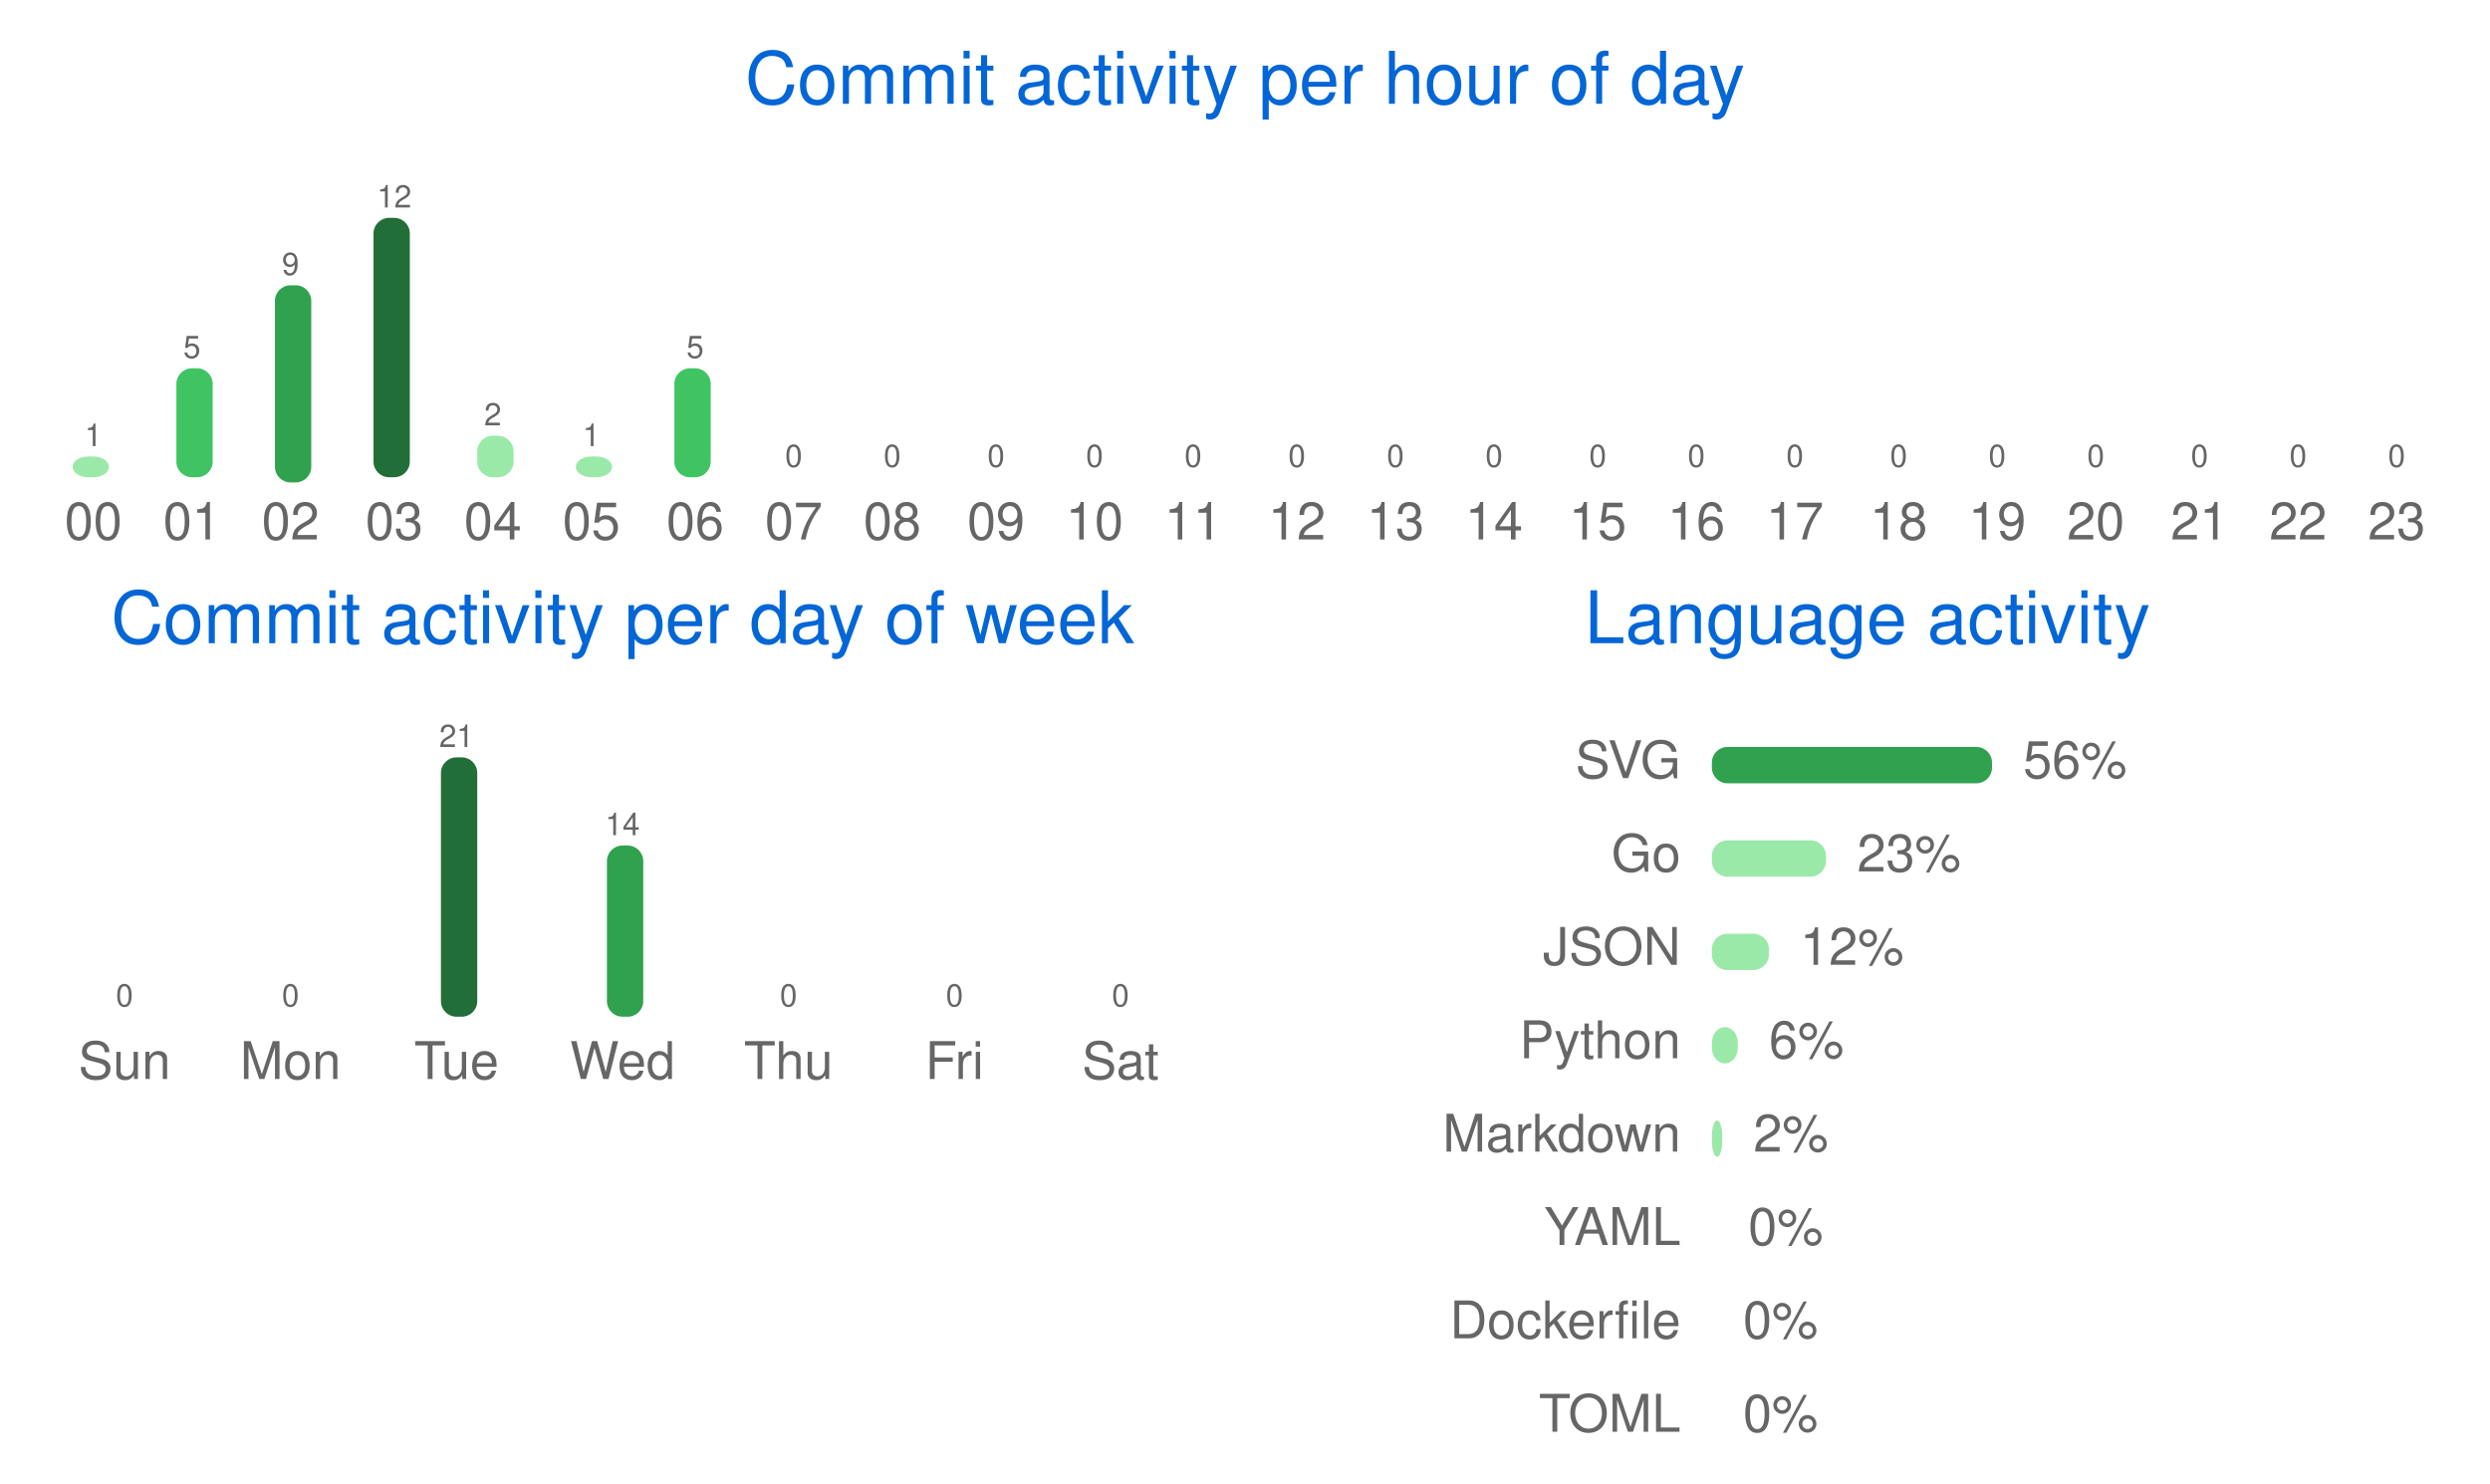
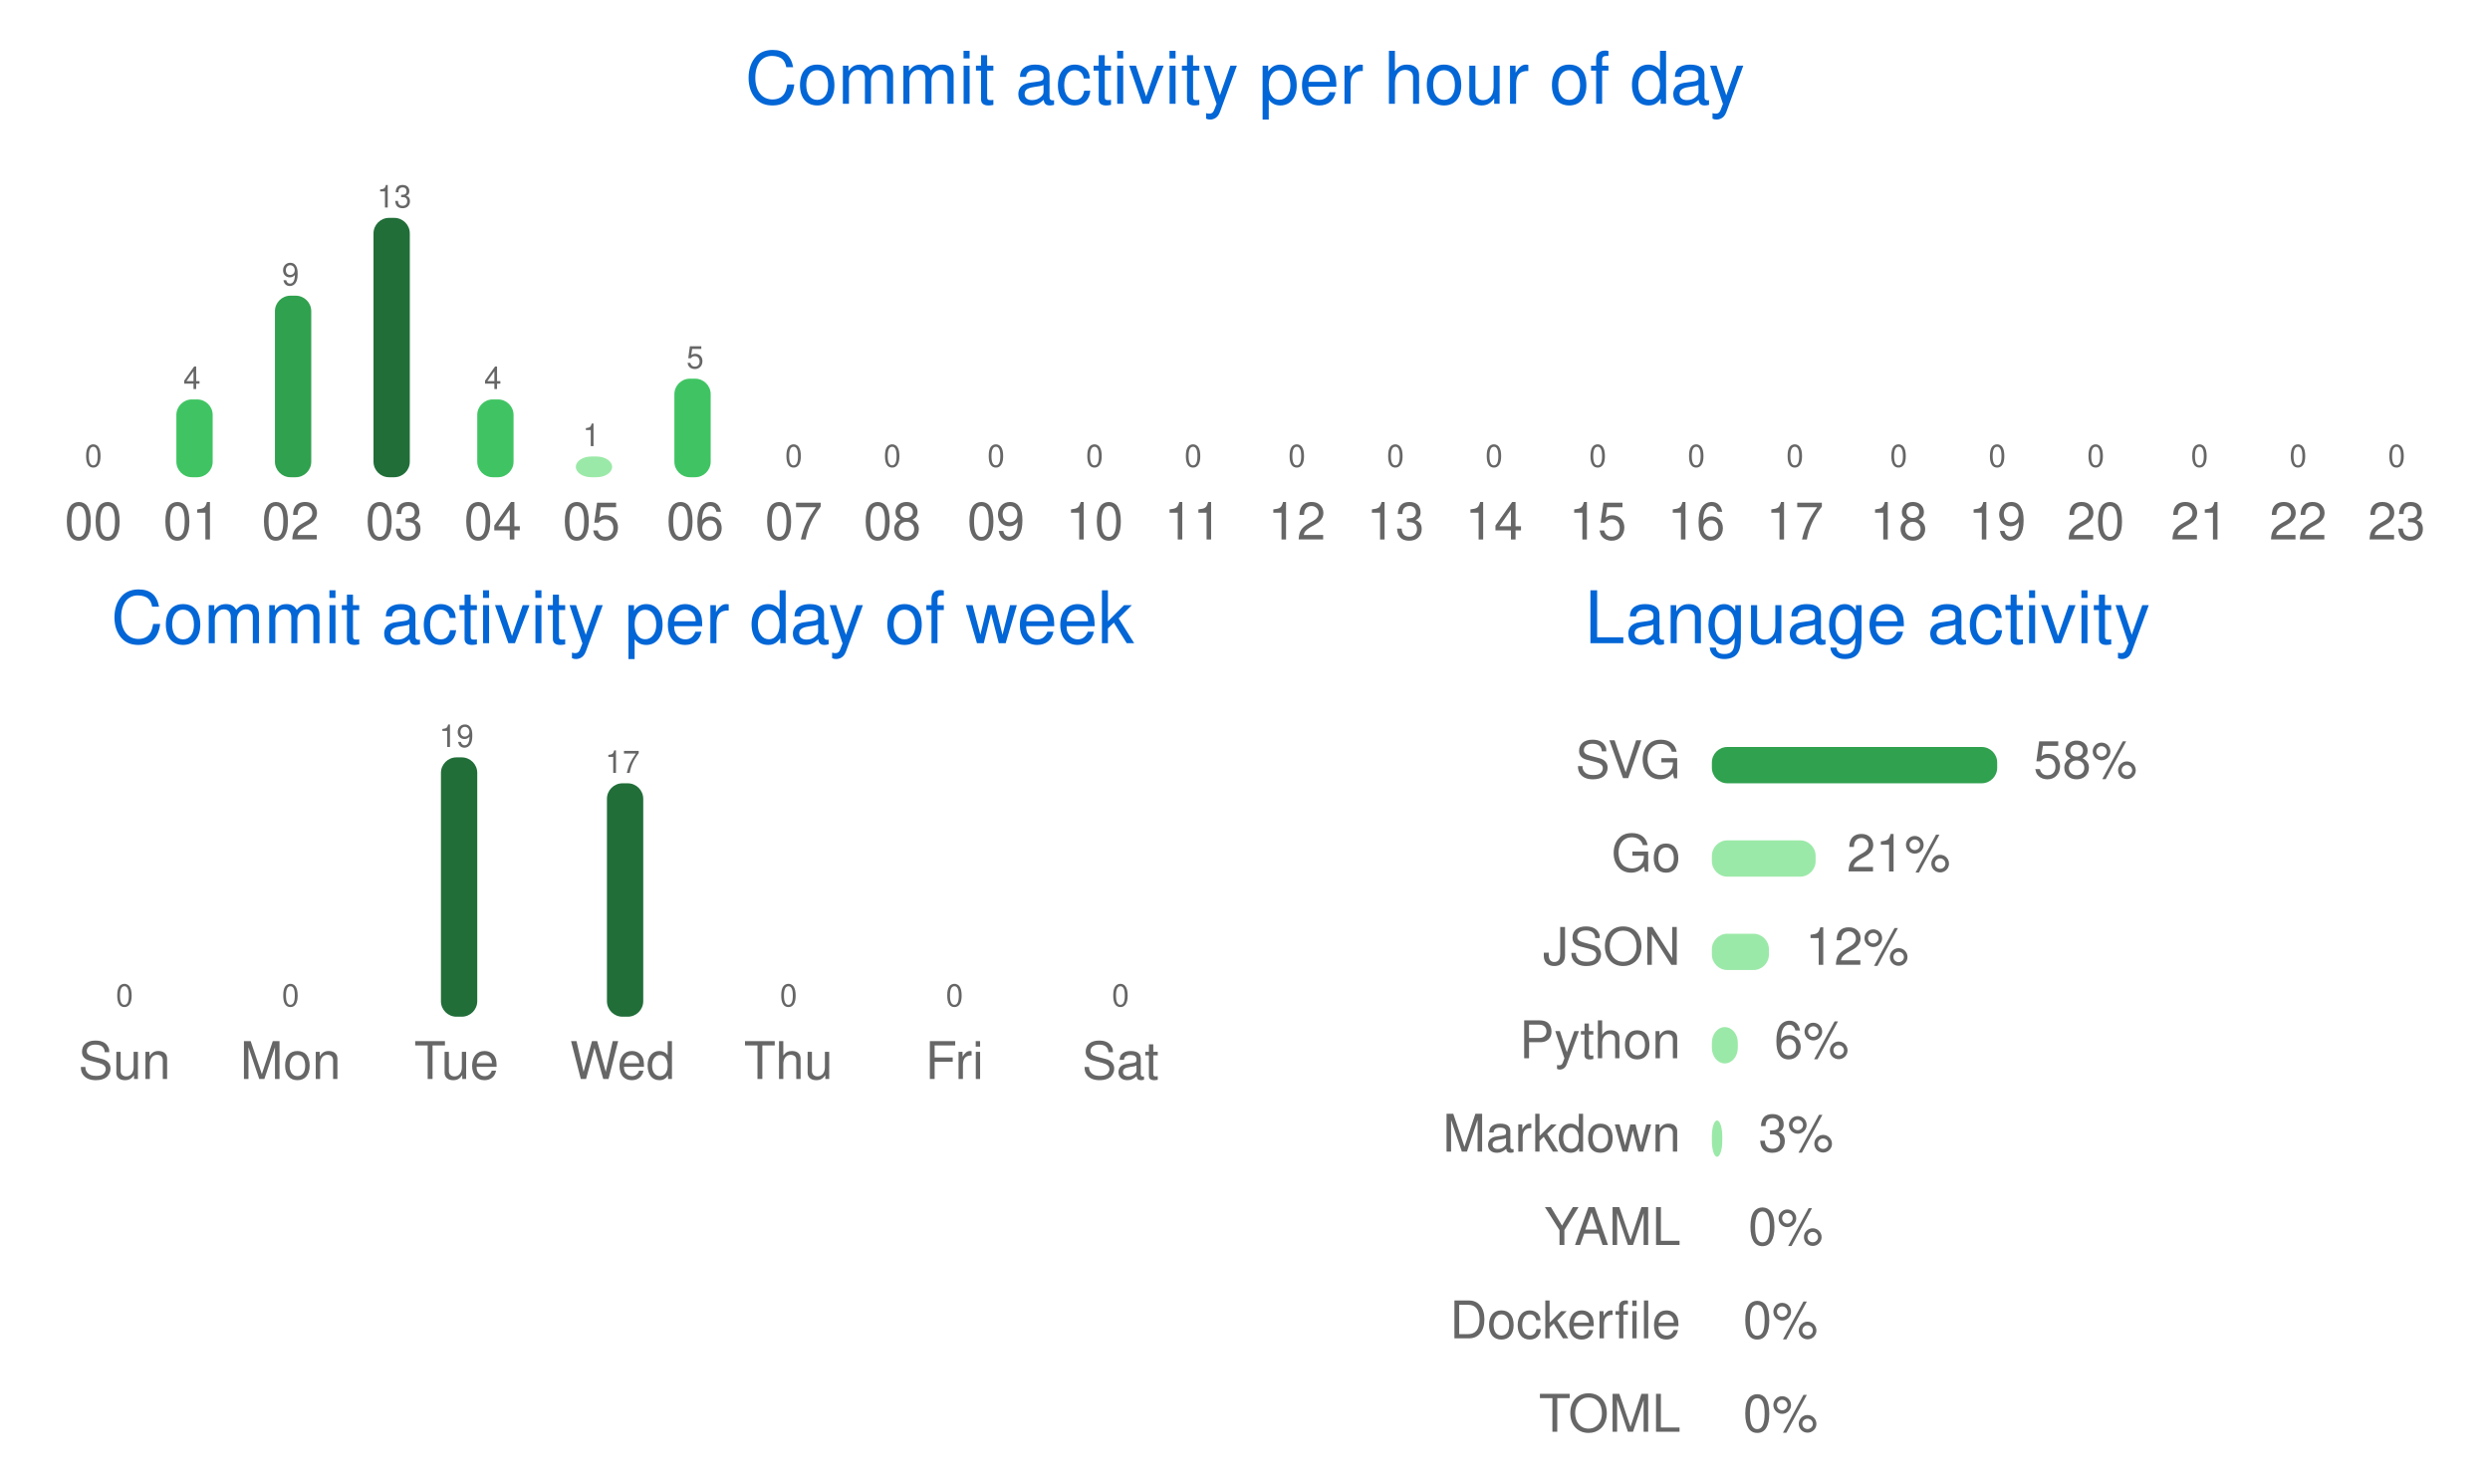
<svg xmlns="http://www.w3.org/2000/svg" width="480" height="286" viewBox="0 0 480 286" class="">
  <defs>
    <style />
  </defs>
  <style>
    svg{font-family:-apple-system,BlinkMacSystemFont,Segoe UI,Helvetica,Arial,sans-serif,Apple Color Emoji,Segoe UI Emoji;font-size:14px;color:#777}.repo-badges .badge.language::before{content:"";display:inline-block;width:10px;height:10px;margin-right:5px;border-radius:50%;background-color:var(--lang-color,#959da5)}@keyframes animation-gauge{from{stroke-dasharray:0 329}}:root{--color-calendar-graph-day-bg:#ebedf0;--color-calendar-graph-day-border:rgba(27,31,35,0.06);--color-calendar-graph-day-L1-bg:#9be9a8;--color-calendar-graph-day-L2-bg:#40c463;--color-calendar-graph-day-L3-bg:#30a14e;--color-calendar-graph-day-L4-bg:#216e39;--color-calendar-halloween-graph-day-L1-bg:#ffee4a;--color-calendar-halloween-graph-day-L2-bg:#ffc501;--color-calendar-halloween-graph-day-L3-bg:#fe9600;--color-calendar-halloween-graph-day-L4-bg:#03001c;--color-calendar-winter-graph-day-L1-bg:#0a3069;--color-calendar-winter-graph-day-L2-bg:#0969da;--color-calendar-winter-graph-day-L3-bg:#54aeff;--color-calendar-winter-graph-day-L4-bg:#b6e3ff;--color-calendar-graph-day-L4-border:rgba(27,31,35,0.06);--color-calendar-graph-day-L3-border:rgba(27,31,35,0.06);--color-calendar-graph-day-L2-border:rgba(27,31,35,0.06);--color-calendar-graph-day-L1-border:rgba(27,31,35,0.06)}#metrics-end{width:100%}
  </style>
  <style />
  <g transform="translate(0,0)" class="plugin-habits" data-plugin="habits">
    <g data-section="habits">
      <svg width="100%" height="286" viewBox="0 0 480 286">
        <text x="240" y="20" font-size="14" fill="#0366d6" text-anchor="middle">
          Commit activity per hour of day
        </text>
        <g data-block="chart-bars">
-           <text x="18" y="86" font-size="6" fill="#666666" text-anchor="middle">
-             1
-           </text>
-           <rect x="14" y="88" width="7" height="4" rx="3" ry="3" fill="#9be9a8" />
+           <text x="18" y="90" font-size="6" fill="#666666" text-anchor="middle">
+             0
+           </text>
+           <rect x="14" y="92" width="7" height="0" rx="3" ry="3" fill="#9be9a8" />
          <text x="18" y="104" font-size="10" fill="#666666" text-anchor="middle">
            00
          </text>
-           <text x="37" y="69" font-size="6" fill="#666666" text-anchor="middle">
-             5
-           </text>
-           <rect x="34" y="71" width="7" height="21" rx="3" ry="3" fill="#40c463" />
+           <text x="37" y="75" font-size="6" fill="#666666" text-anchor="middle">
+             4
+           </text>
+           <rect x="34" y="77" width="7" height="15" rx="3" ry="3" fill="#40c463" />
          <text x="37" y="104" font-size="10" fill="#666666" text-anchor="middle">
            01
          </text>
-           <text x="56" y="53" font-size="6" fill="#666666" text-anchor="middle">
+           <text x="56" y="55" font-size="6" fill="#666666" text-anchor="middle">
            9
          </text>
-           <rect x="53" y="55" width="7" height="38" rx="3" ry="3" fill="#30a14e" />
+           <rect x="53" y="57" width="7" height="35" rx="3" ry="3" fill="#30a14e" />
          <text x="56" y="104" font-size="10" fill="#666666" text-anchor="middle">
            02
          </text>
          <text x="76" y="40" font-size="6" fill="#666666" text-anchor="middle">
-             12
+             13
          </text>
          <rect x="72" y="42" width="7" height="50" rx="3" ry="3" fill="#216e39" />
          <text x="76" y="104" font-size="10" fill="#666666" text-anchor="middle">
            03
          </text>
-           <text x="95" y="82" font-size="6" fill="#666666" text-anchor="middle">
-             2
-           </text>
-           <rect x="92" y="84" width="7" height="8" rx="3" ry="3" fill="#9be9a8" />
+           <text x="95" y="75" font-size="6" fill="#666666" text-anchor="middle">
+             4
+           </text>
+           <rect x="92" y="77" width="7" height="15" rx="3" ry="3" fill="#40c463" />
          <text x="95" y="104" font-size="10" fill="#666666" text-anchor="middle">
            04
          </text>
          <text x="114" y="86" font-size="6" fill="#666666" text-anchor="middle">
            1
          </text>
          <rect x="111" y="88" width="7" height="4" rx="3" ry="3" fill="#9be9a8" />
          <text x="114" y="104" font-size="10" fill="#666666" text-anchor="middle">
            05
          </text>
-           <text x="134" y="69" font-size="6" fill="#666666" text-anchor="middle">
+           <text x="134" y="71" font-size="6" fill="#666666" text-anchor="middle">
            5
          </text>
-           <rect x="130" y="71" width="7" height="21" rx="3" ry="3" fill="#40c463" />
+           <rect x="130" y="73" width="7" height="19" rx="3" ry="3" fill="#40c463" />
          <text x="134" y="104" font-size="10" fill="#666666" text-anchor="middle">
            06
          </text>
          <text x="153" y="90" font-size="6" fill="#666666" text-anchor="middle">
            0
          </text>
          <rect x="150" y="92" width="7" height="0" rx="3" ry="3" fill="#9be9a8" />
          <text x="153" y="104" font-size="10" fill="#666666" text-anchor="middle">
            07
          </text>
          <text x="172" y="90" font-size="6" fill="#666666" text-anchor="middle">
            0
          </text>
          <rect x="169" y="92" width="7" height="0" rx="3" ry="3" fill="#9be9a8" />
          <text x="172" y="104" font-size="10" fill="#666666" text-anchor="middle">
            08
          </text>
          <text x="192" y="90" font-size="6" fill="#666666" text-anchor="middle">
            0
          </text>
          <rect x="188" y="92" width="7" height="0" rx="3" ry="3" fill="#9be9a8" />
          <text x="192" y="104" font-size="10" fill="#666666" text-anchor="middle">
            09
          </text>
          <text x="211" y="90" font-size="6" fill="#666666" text-anchor="middle">
            0
          </text>
          <rect x="208" y="92" width="7" height="0" rx="3" ry="3" fill="#9be9a8" />
          <text x="211" y="104" font-size="10" fill="#666666" text-anchor="middle">
            10
          </text>
          <text x="230" y="90" font-size="6" fill="#666666" text-anchor="middle">
            0
          </text>
          <rect x="227" y="92" width="7" height="0" rx="3" ry="3" fill="#9be9a8" />
          <text x="230" y="104" font-size="10" fill="#666666" text-anchor="middle">
            11
          </text>
          <text x="250" y="90" font-size="6" fill="#666666" text-anchor="middle">
            0
          </text>
          <rect x="246" y="92" width="7" height="0" rx="3" ry="3" fill="#9be9a8" />
          <text x="250" y="104" font-size="10" fill="#666666" text-anchor="middle">
            12
          </text>
          <text x="269" y="90" font-size="6" fill="#666666" text-anchor="middle">
            0
          </text>
          <rect x="266" y="92" width="7" height="0" rx="3" ry="3" fill="#9be9a8" />
          <text x="269" y="104" font-size="10" fill="#666666" text-anchor="middle">
            13
          </text>
          <text x="288" y="90" font-size="6" fill="#666666" text-anchor="middle">
            0
          </text>
          <rect x="285" y="92" width="7" height="0" rx="3" ry="3" fill="#9be9a8" />
          <text x="288" y="104" font-size="10" fill="#666666" text-anchor="middle">
            14
          </text>
          <text x="308" y="90" font-size="6" fill="#666666" text-anchor="middle">
            0
          </text>
          <rect x="304" y="92" width="7" height="0" rx="3" ry="3" fill="#9be9a8" />
          <text x="308" y="104" font-size="10" fill="#666666" text-anchor="middle">
            15
          </text>
          <text x="327" y="90" font-size="6" fill="#666666" text-anchor="middle">
            0
          </text>
          <rect x="324" y="92" width="7" height="0" rx="3" ry="3" fill="#9be9a8" />
          <text x="327" y="104" font-size="10" fill="#666666" text-anchor="middle">
            16
          </text>
          <text x="346" y="90" font-size="6" fill="#666666" text-anchor="middle">
            0
          </text>
          <rect x="343" y="92" width="7" height="0" rx="3" ry="3" fill="#9be9a8" />
          <text x="346" y="104" font-size="10" fill="#666666" text-anchor="middle">
            17
          </text>
          <text x="366" y="90" font-size="6" fill="#666666" text-anchor="middle">
            0
          </text>
          <rect x="362" y="92" width="7" height="0" rx="3" ry="3" fill="#9be9a8" />
          <text x="366" y="104" font-size="10" fill="#666666" text-anchor="middle">
            18
          </text>
          <text x="385" y="90" font-size="6" fill="#666666" text-anchor="middle">
            0
          </text>
          <rect x="382" y="92" width="7" height="0" rx="3" ry="3" fill="#9be9a8" />
          <text x="385" y="104" font-size="10" fill="#666666" text-anchor="middle">
            19
          </text>
          <text x="404" y="90" font-size="6" fill="#666666" text-anchor="middle">
            0
          </text>
          <rect x="401" y="92" width="7" height="0" rx="3" ry="3" fill="#9be9a8" />
          <text x="404" y="104" font-size="10" fill="#666666" text-anchor="middle">
            20
          </text>
          <text x="424" y="90" font-size="6" fill="#666666" text-anchor="middle">
            0
          </text>
          <rect x="420" y="92" width="7" height="0" rx="3" ry="3" fill="#9be9a8" />
          <text x="424" y="104" font-size="10" fill="#666666" text-anchor="middle">
            21
          </text>
          <text x="443" y="90" font-size="6" fill="#666666" text-anchor="middle">
            0
          </text>
          <rect x="440" y="92" width="7" height="0" rx="3" ry="3" fill="#9be9a8" />
          <text x="443" y="104" font-size="10" fill="#666666" text-anchor="middle">
            22
          </text>
          <text x="462" y="90" font-size="6" fill="#666666" text-anchor="middle">
            0
          </text>
          <rect x="459" y="92" width="7" height="0" rx="3" ry="3" fill="#9be9a8" />
          <text x="462" y="104" font-size="10" fill="#666666" text-anchor="middle">
            23
          </text>
        </g>
        <text x="120" y="124" font-size="14" fill="#0366d6" text-anchor="middle">
          Commit activity per day of week
        </text>
        <g data-block="chart-bars">
          <text x="24" y="194" font-size="6" fill="#666666" text-anchor="middle">
            0
          </text>
          <rect x="21" y="196" width="7" height="0" rx="3" ry="3" fill="#9be9a8" />
          <text x="24" y="208" font-size="10" fill="#666666" text-anchor="middle">
            Sun
          </text>
          <text x="56" y="194" font-size="6" fill="#666666" text-anchor="middle">
            0
          </text>
          <rect x="53" y="196" width="7" height="0" rx="3" ry="3" fill="#9be9a8" />
          <text x="56" y="208" font-size="10" fill="#666666" text-anchor="middle">
            Mon
          </text>
          <text x="88" y="144" font-size="6" fill="#666666" text-anchor="middle">
-             21
+             19
          </text>
          <rect x="85" y="146" width="7" height="50" rx="3" ry="3" fill="#216e39" />
          <text x="88" y="208" font-size="10" fill="#666666" text-anchor="middle">
            Tue
          </text>
-           <text x="120" y="161" font-size="6" fill="#666666" text-anchor="middle">
-             14
-           </text>
-           <rect x="117" y="163" width="7" height="33" rx="3" ry="3" fill="#30a14e" />
+           <text x="120" y="149" font-size="6" fill="#666666" text-anchor="middle">
+             17
+           </text>
+           <rect x="117" y="151" width="7" height="45" rx="3" ry="3" fill="#216e39" />
          <text x="120" y="208" font-size="10" fill="#666666" text-anchor="middle">
            Wed
          </text>
          <text x="152" y="194" font-size="6" fill="#666666" text-anchor="middle">
            0
          </text>
          <rect x="149" y="196" width="7" height="0" rx="3" ry="3" fill="#9be9a8" />
          <text x="152" y="208" font-size="10" fill="#666666" text-anchor="middle">
            Thu
          </text>
          <text x="184" y="194" font-size="6" fill="#666666" text-anchor="middle">
            0
          </text>
          <rect x="181" y="196" width="7" height="0" rx="3" ry="3" fill="#9be9a8" />
          <text x="184" y="208" font-size="10" fill="#666666" text-anchor="middle">
            Fri
          </text>
          <text x="216" y="194" font-size="6" fill="#666666" text-anchor="middle">
            0
          </text>
          <rect x="213" y="196" width="7" height="0" rx="3" ry="3" fill="#9be9a8" />
          <text x="216" y="208" font-size="10" fill="#666666" text-anchor="middle">
            Sat
          </text>
        </g>
        <text x="360" y="124" font-size="14" fill="#0366d6" text-anchor="middle">
          Language activity
        </text>
        <text x="324" y="150" font-size="10" fill="#666666" text-anchor="end">
          SVG
        </text>
-         <rect x="330" y="144" width="54" height="7" rx="3" ry="3" fill="#30a14e" />
-         <text x="390" y="150" font-size="10" fill="#666666">
-           56%
+         <rect x="330" y="144" width="55" height="7" rx="3" ry="3" fill="#30a14e" />
+         <text x="392" y="150" font-size="10" fill="#666666">
+           58%
        </text>
        <text x="324" y="168" font-size="10" fill="#666666" text-anchor="end">
          Go
        </text>
-         <rect x="330" y="162" width="22" height="7" rx="3" ry="3" fill="#9be9a8" />
-         <text x="358" y="168" font-size="10" fill="#666666">
-           23%
+         <rect x="330" y="162" width="20" height="7" rx="3" ry="3" fill="#9be9a8" />
+         <text x="356" y="168" font-size="10" fill="#666666">
+           21%
        </text>
        <text x="324" y="186" font-size="10" fill="#666666" text-anchor="end">
          JSON
        </text>
        <rect x="330" y="180" width="11" height="7" rx="3" ry="3" fill="#9be9a8" />
-         <text x="347" y="186" font-size="10" fill="#666666">
+         <text x="348" y="186" font-size="10" fill="#666666">
          12%
        </text>
        <text x="324" y="204" font-size="10" fill="#666666" text-anchor="end">
          Python
        </text>
        <rect x="330" y="198" width="5" height="7" rx="3" ry="3" fill="#9be9a8" />
-         <text x="341" y="204" font-size="10" fill="#666666">
+         <text x="342" y="204" font-size="10" fill="#666666">
          6%
        </text>
        <text x="324" y="222" font-size="10" fill="#666666" text-anchor="end">
          Markdown
        </text>
        <rect x="330" y="216" width="2" height="7" rx="3" ry="3" fill="#9be9a8" />
-         <text x="338" y="222" font-size="10" fill="#666666">
-           2%
+         <text x="339" y="222" font-size="10" fill="#666666">
+           3%
        </text>
        <text x="324" y="240" font-size="10" fill="#666666" text-anchor="end">
          YAML
        </text>
        <rect x="330" y="234" width="0" height="7" rx="3" ry="3" fill="#9be9a8" />
        <text x="337" y="240" font-size="10" fill="#666666">
          0%
        </text>
        <text x="324" y="258" font-size="10" fill="#666666" text-anchor="end">
          Dockerfile
        </text>
        <rect x="330" y="252" width="0" height="7" rx="3" ry="3" fill="#9be9a8" />
        <text x="336" y="258" font-size="10" fill="#666666">
          0%
        </text>
        <text x="324" y="276" font-size="10" fill="#666666" text-anchor="end">
          TOML
        </text>
        <rect x="330" y="270" width="0" height="7" rx="3" ry="3" fill="#9be9a8" />
        <text x="336" y="276" font-size="10" fill="#666666">
          0%
        </text>
      </svg>
    </g>
  </g>
</svg>
